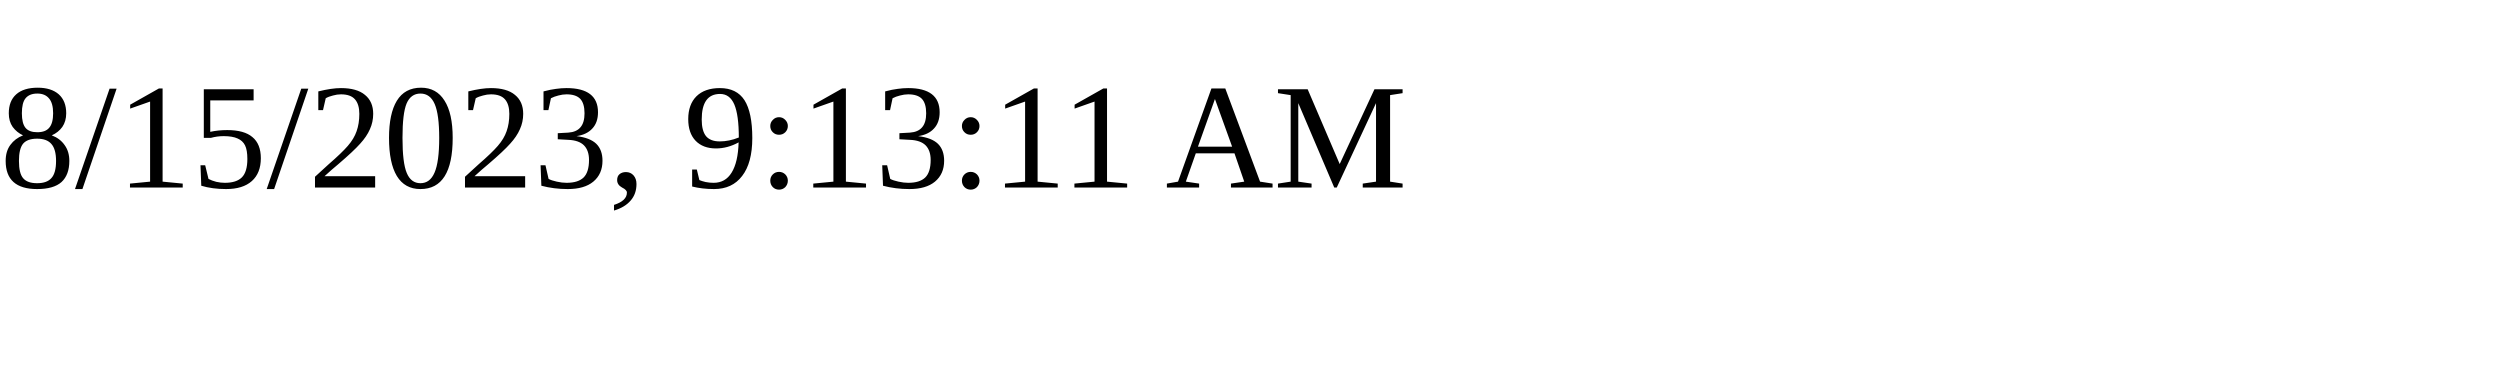
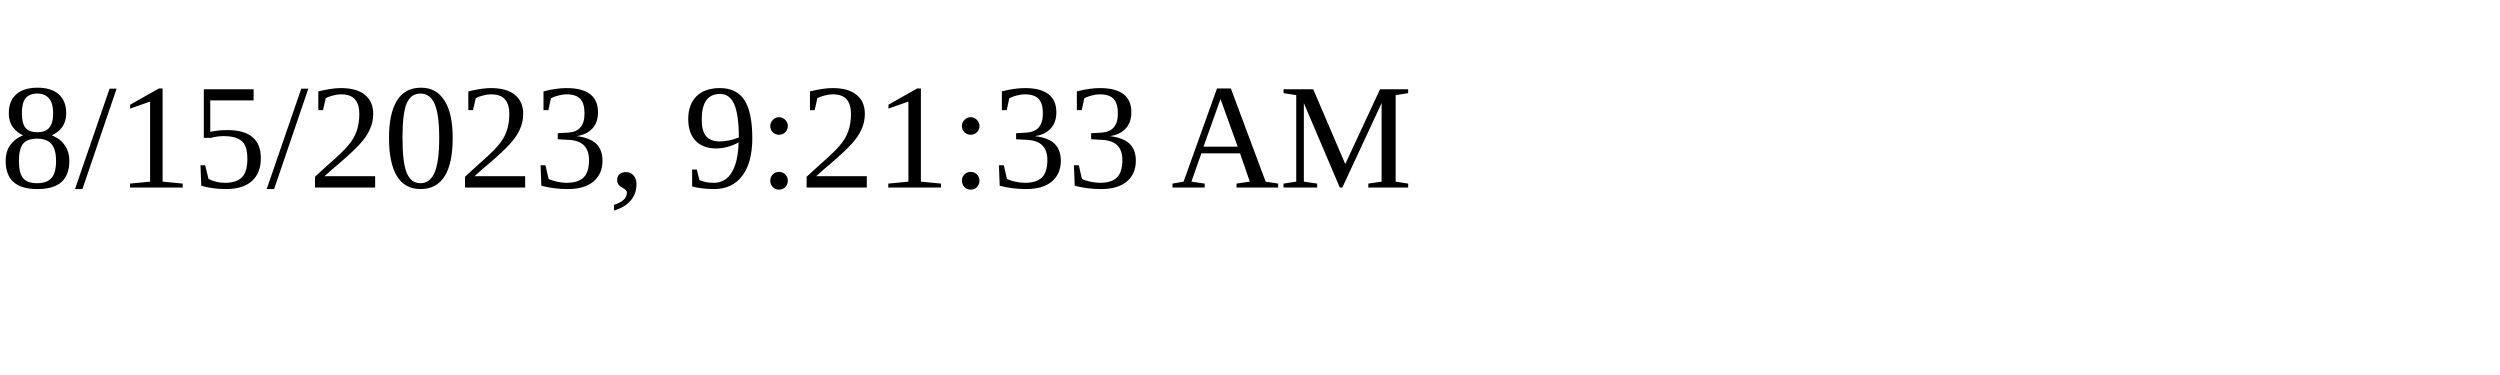
<svg xmlns="http://www.w3.org/2000/svg" height="30" width="200">
-   <text x="0" y="15">8/15/2023, 9:13:11 AM</text>
+   <text x="0" y="15">8/15/2023, 9:21:33 AM</text>
</svg>
